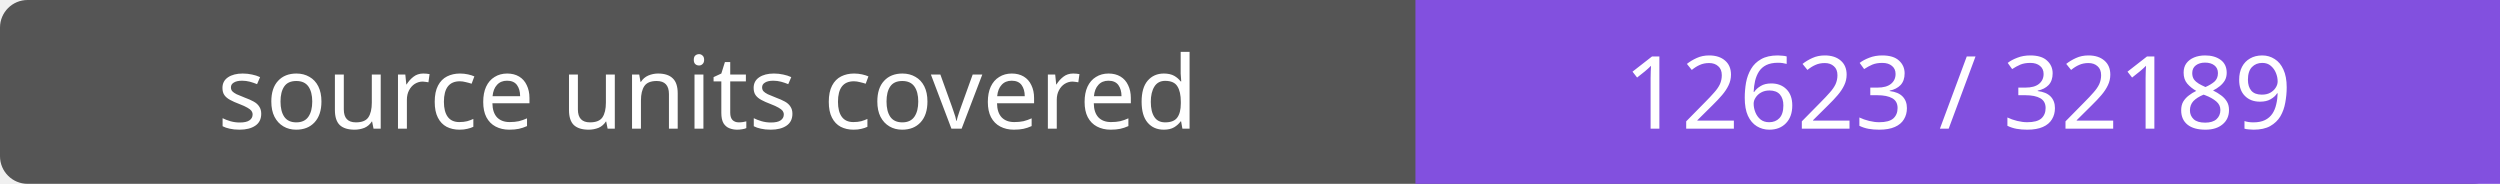
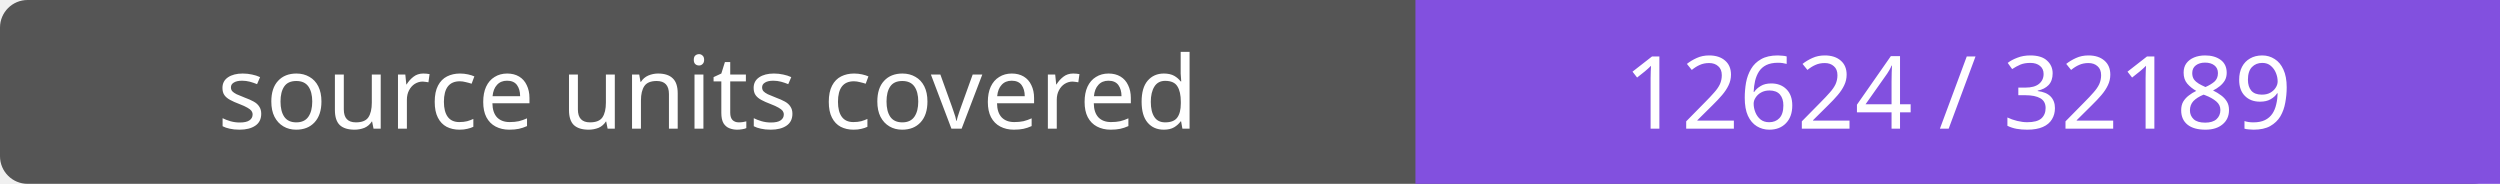
- <svg xmlns="http://www.w3.org/2000/svg" width="272" height="20" role="img" aria-label="source units covered: 12623 / 32189">
+ <svg xmlns="http://www.w3.org/2000/svg" width="272" height="20" role="img" aria-label="source units covered: 12624 / 32189">
  <rect width="272" height="20" rx="3" fill="#555" />
  <path fill="#8250df" d="M154 0h118v20H154z" />
  <g fill="#fff" text-anchor="middle" font-family="Verdana,sans-serif" font-size="11">
    <text x="77.0" y="14">source units covered</text>
-     <text x="213.0" y="14">12623 / 32189</text>
+     <text x="213.0" y="14">12624 / 32189</text>
  </g>
</svg>
